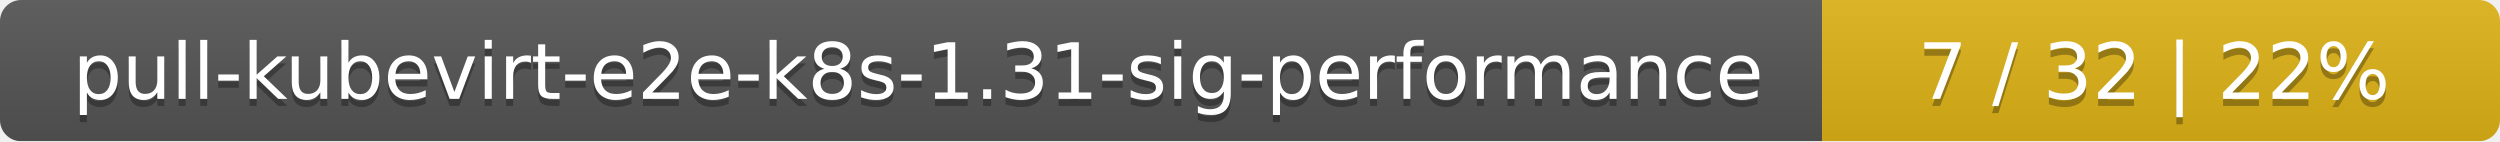
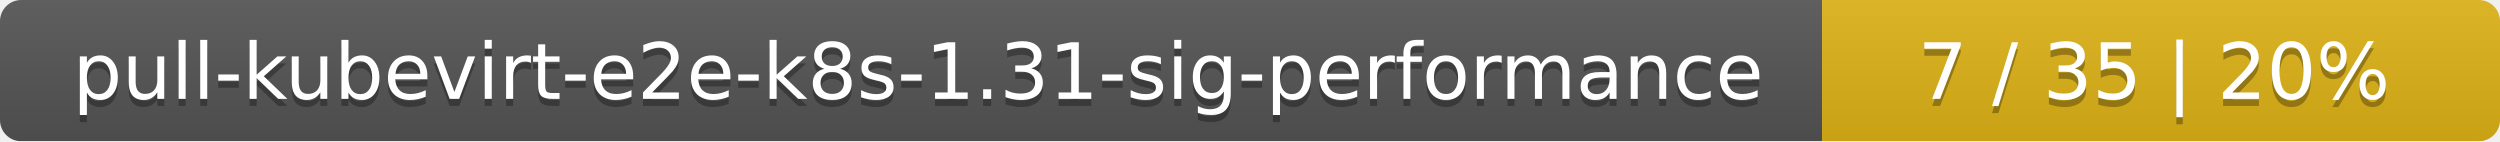
<svg xmlns="http://www.w3.org/2000/svg" width="354" height="20">
  <linearGradient id="smooth" x2="0" y2="100%">
    <stop offset="0" stop-color="#bbb" stop-opacity=".1" />
    <stop offset="1" stop-opacity=".1" />
  </linearGradient>
  <mask id="round">
    <rect width="354" height="20" rx="3" fill="#fff" />
  </mask>
  <g mask="url(#round)">
    <rect width="258" height="20" fill="#555" />
    <rect x="258" width="96" height="20" fill="#dfb317" />
    <rect width="354" height="20" fill="url(#smooth)" />
  </g>
  <g fill="#fff" text-anchor="middle" font-family="DejaVu Sans,Verdana,Geneva,sans-serif" font-size="11">
    <text x="130" y="15" fill="#010101" fill-opacity=".3">pull-kubevirt-e2e-k8s-1.31-sig-performance</text>
    <text x="130" y="14">pull-kubevirt-e2e-k8s-1.31-sig-performance</text>
-     <text x="305" y="15" fill="#010101" fill-opacity=".3">7 / 32    |    22%</text>
-     <text x="305" y="14">7 / 32    |    22%</text>
+     <text x="305" y="15" fill="#010101" fill-opacity=".3">7 / 35    |    20%</text>
+     <text x="305" y="14">7 / 35    |    20%</text>
  </g>
</svg>
